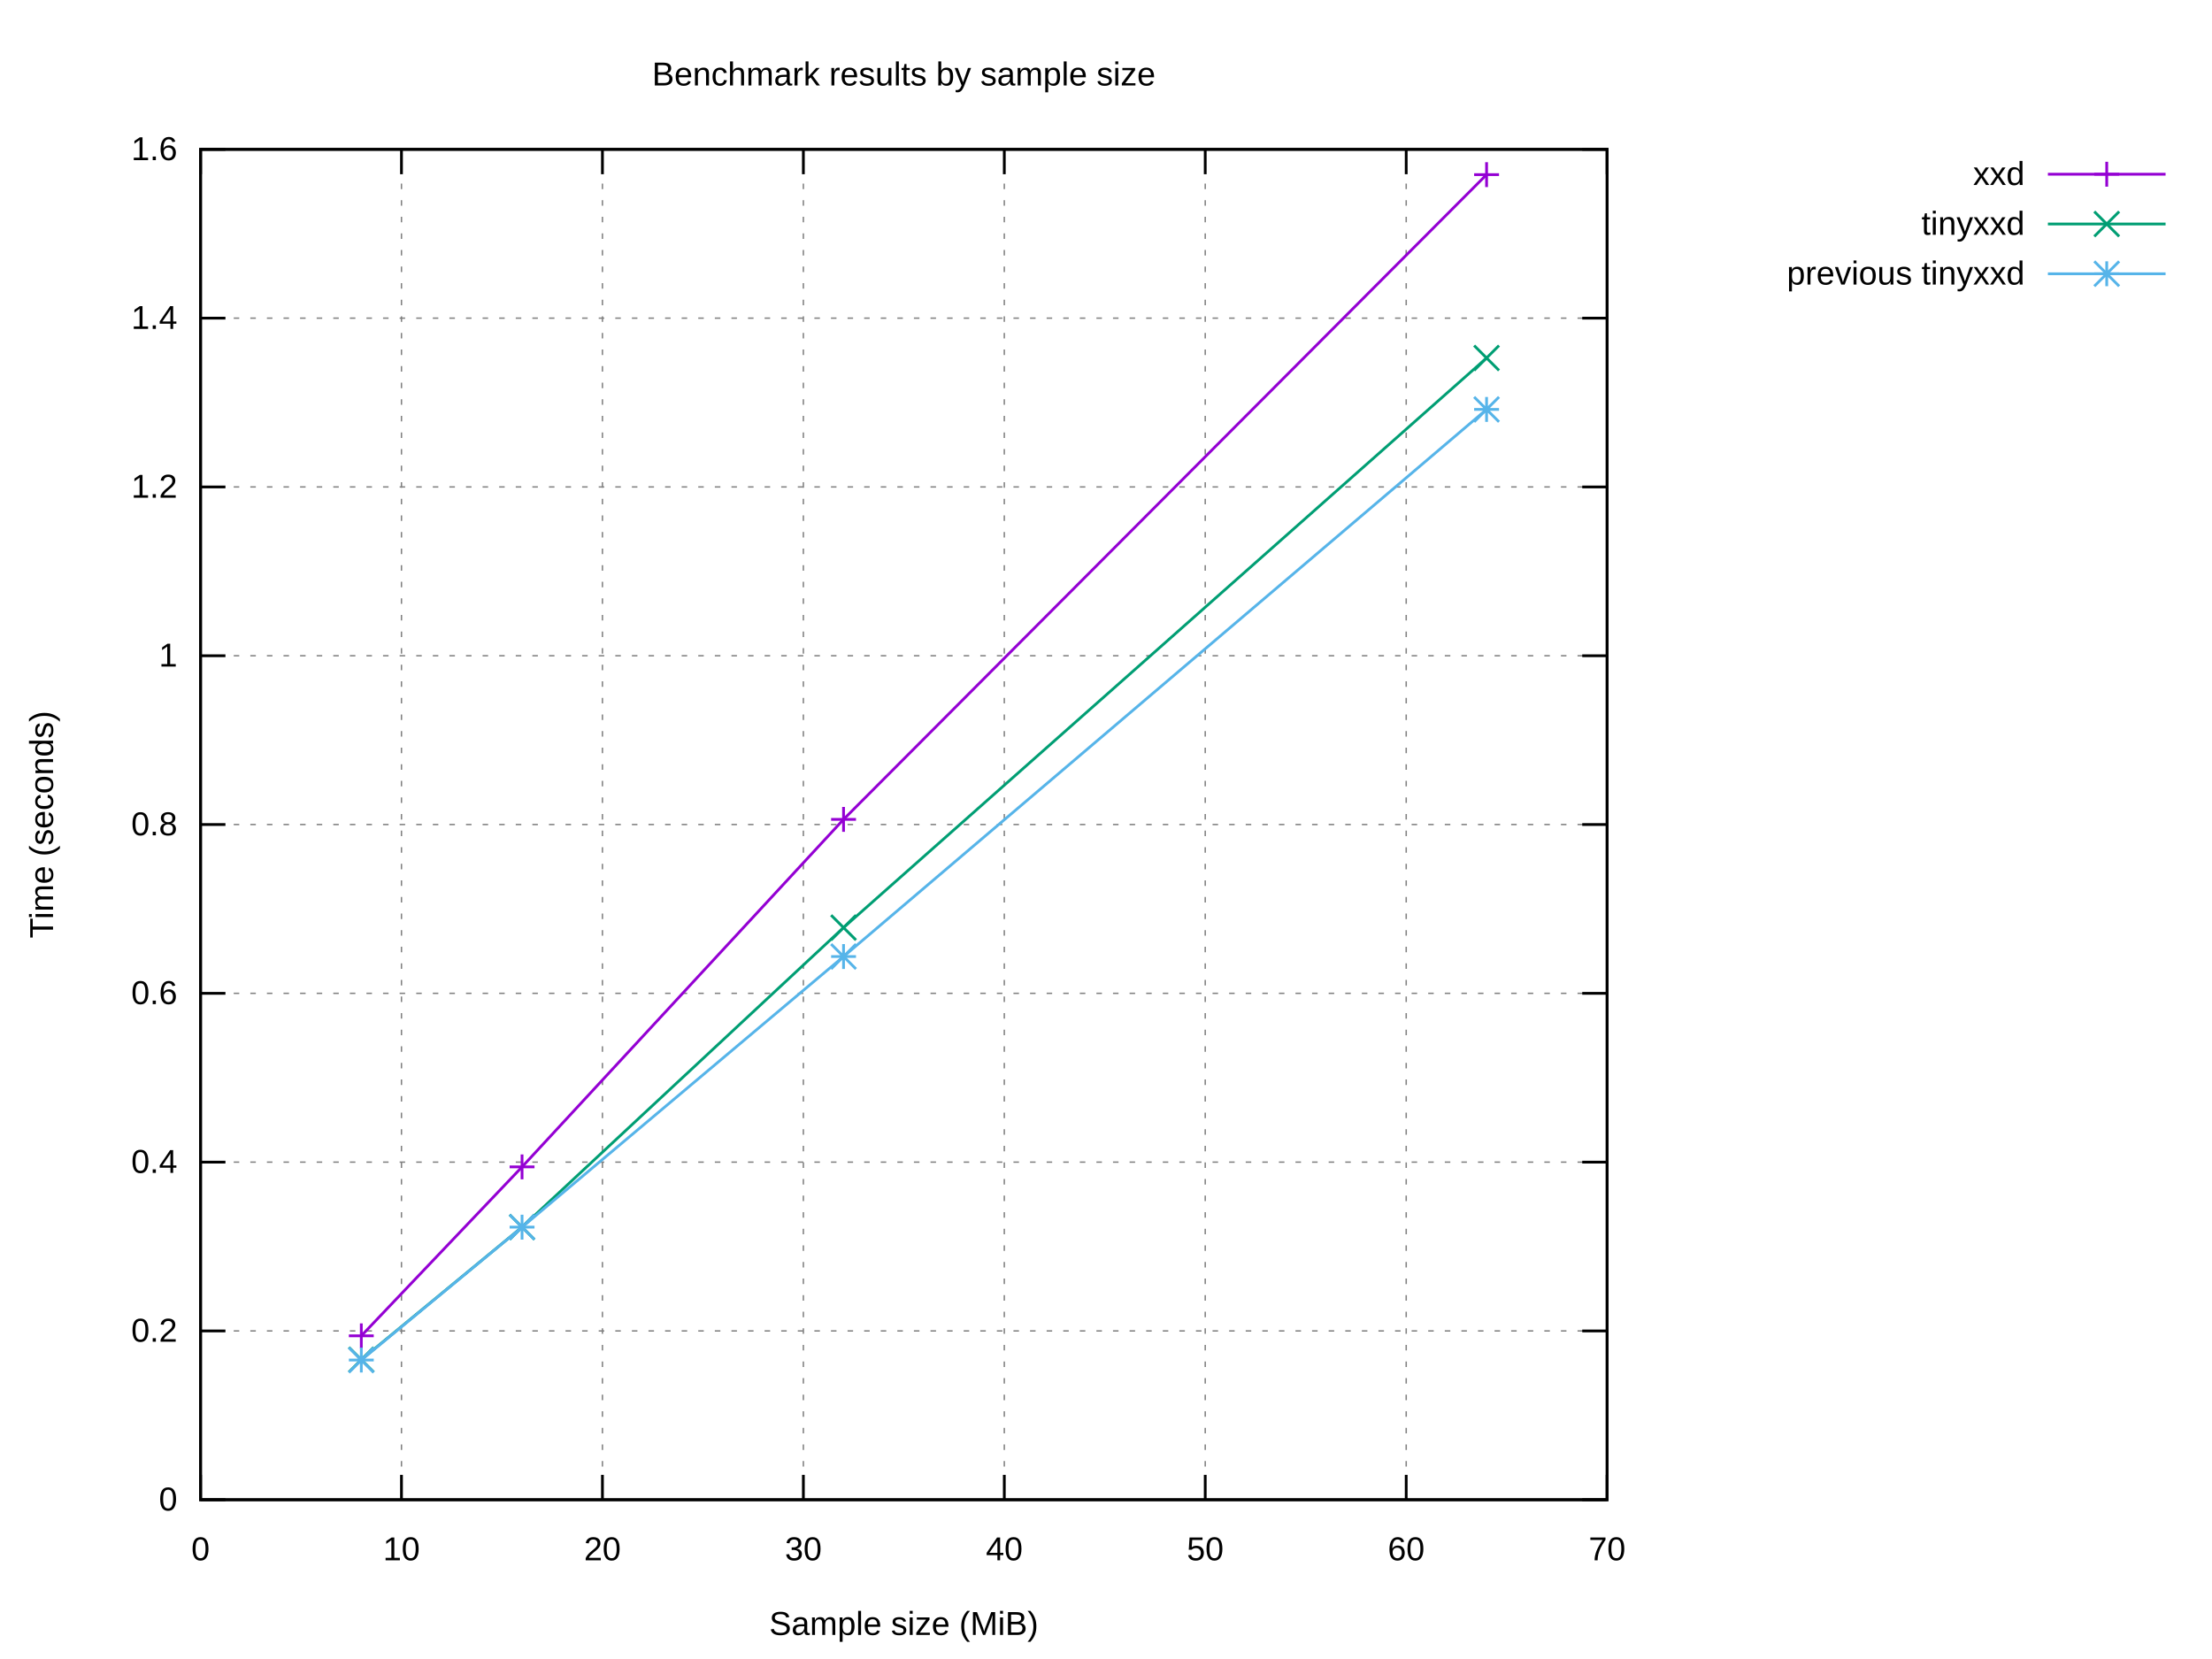
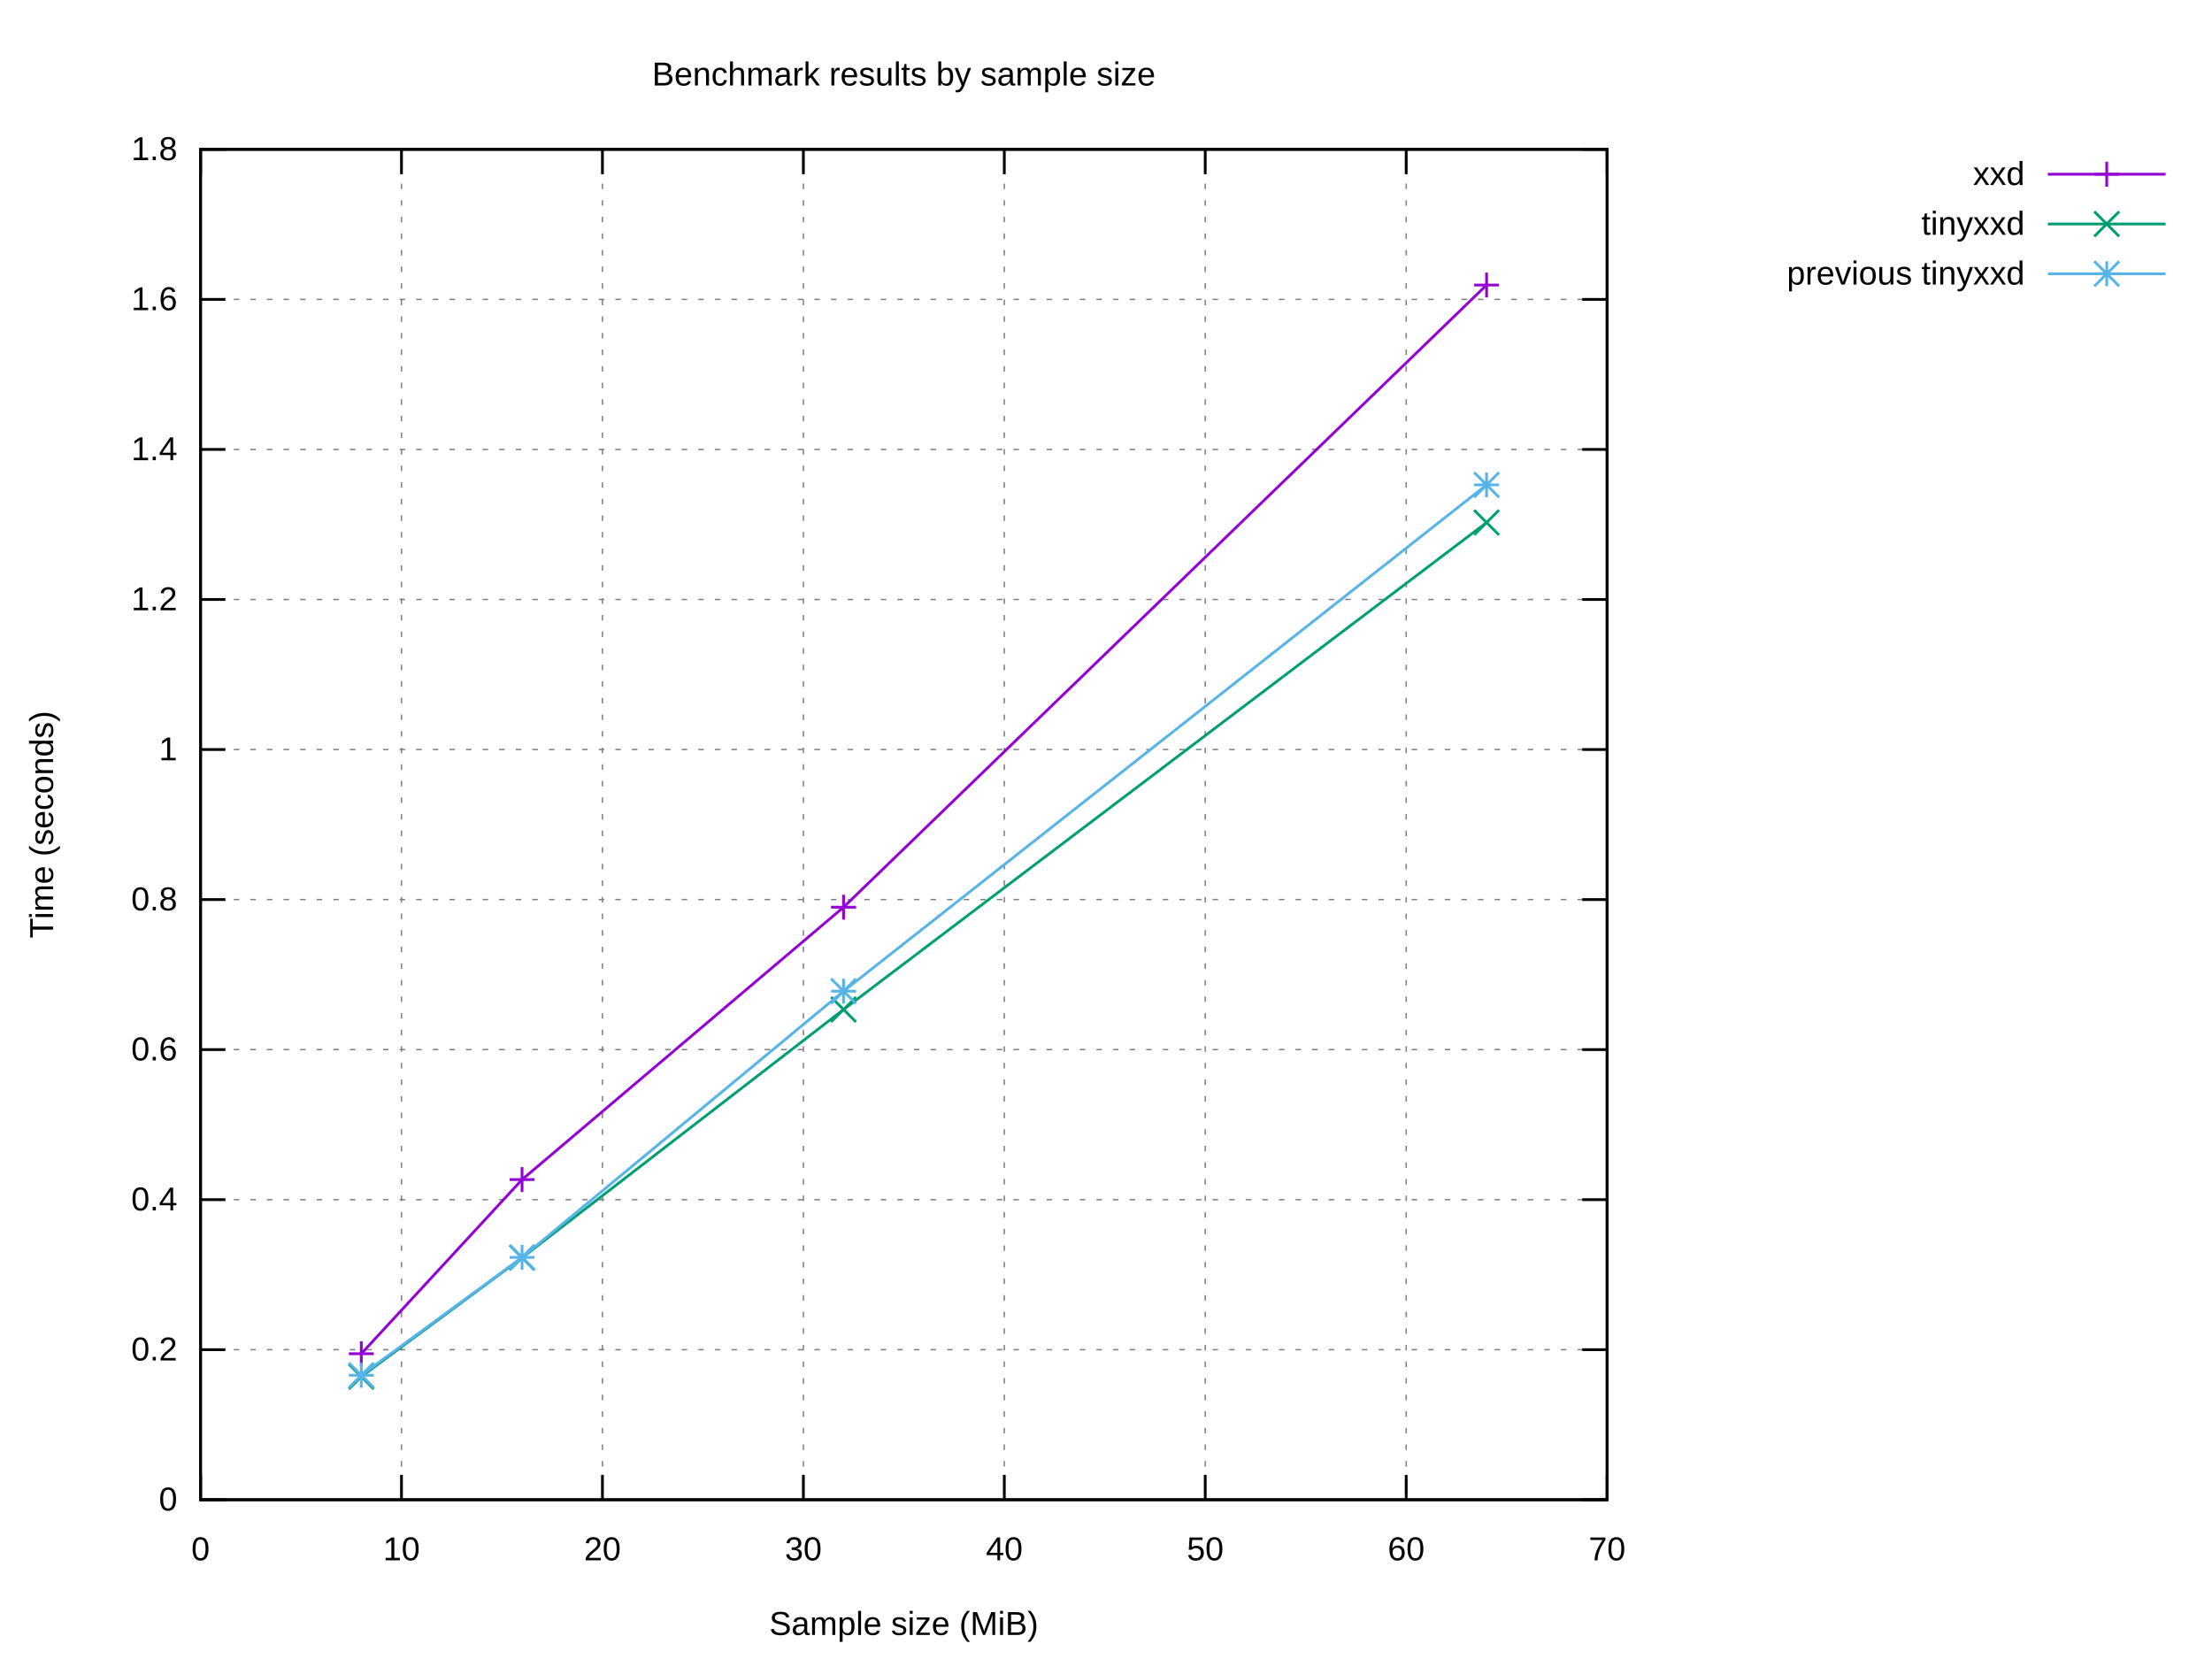
<svg xmlns="http://www.w3.org/2000/svg" xmlns:xlink="http://www.w3.org/1999/xlink" width="800" height="600" viewBox="0 0 800 600">
  <g id="gnuplot_canvas">
    <rect x="0" y="0" width="800" height="600" fill="#ffffff" />
    <defs>
      <circle id="gpDot" r="0.5" stroke-width="0.5" stroke="currentColor" />
      <path id="gpPt0" stroke-width="0.222" stroke="currentColor" d="M-1,0 h2 M0,-1 v2" />
      <path id="gpPt1" stroke-width="0.222" stroke="currentColor" d="M-1,-1 L1,1 M1,-1 L-1,1" />
      <path id="gpPt2" stroke-width="0.222" stroke="currentColor" d="M-1,0 L1,0 M0,-1 L0,1 M-1,-1 L1,1 M-1,1 L1,-1" />
      <rect id="gpPt3" stroke-width="0.222" stroke="currentColor" x="-1" y="-1" width="2" height="2" />
      <rect id="gpPt4" stroke-width="0.222" stroke="currentColor" fill="currentColor" x="-1" y="-1" width="2" height="2" />
      <circle id="gpPt5" stroke-width="0.222" stroke="currentColor" cx="0" cy="0" r="1" />
      <use xlink:href="#gpPt5" id="gpPt6" fill="currentColor" stroke="none" />
      <path id="gpPt7" stroke-width="0.222" stroke="currentColor" d="M0,-1.33 L-1.33,0.67 L1.33,0.67 z" />
      <use xlink:href="#gpPt7" id="gpPt8" fill="currentColor" stroke="none" />
      <use xlink:href="#gpPt7" id="gpPt9" stroke="currentColor" transform="rotate(180)" />
      <use xlink:href="#gpPt9" id="gpPt10" fill="currentColor" stroke="none" />
      <use xlink:href="#gpPt3" id="gpPt11" stroke="currentColor" transform="rotate(45)" />
      <use xlink:href="#gpPt11" id="gpPt12" fill="currentColor" stroke="none" />
      <path id="gpPt13" stroke-width="0.222" stroke="currentColor" d="M0,1.330 L1.265,0.411 L0.782,-1.067 L-0.782,-1.076 L-1.265,0.411 z" />
      <use xlink:href="#gpPt13" id="gpPt14" fill="currentColor" stroke="none" />
      <filter id="textbox" filterUnits="objectBoundingBox" x="0" y="0" height="1" width="1">
        <feFlood flood-color="#FFFFFF" flood-opacity="1" result="bgnd" />
        <feComposite in="SourceGraphic" in2="bgnd" operator="atop" />
      </filter>
      <filter id="greybox" filterUnits="objectBoundingBox" x="0" y="0" height="1" width="1">
        <feFlood flood-color="lightgrey" flood-opacity="1" result="grey" />
        <feComposite in="SourceGraphic" in2="grey" operator="atop" />
      </filter>
    </defs>
    <g fill="none" color="#FFFFFF" stroke="currentColor" stroke-width="1.00" stroke-linecap="butt" stroke-linejoin="miter">
</g>
    <g fill="none" color="black" stroke="currentColor" stroke-width="1.00" stroke-linecap="butt" stroke-linejoin="miter">
</g>
    <g fill="none" color="black" stroke="black" stroke-width="0.50" stroke-linecap="butt" stroke-linejoin="miter">
</g>
    <g fill="none" color="gray" stroke="currentColor" stroke-width="0.50" stroke-linecap="butt" stroke-linejoin="miter">
      <path stroke="gray" stroke-dasharray="2,4" class="gridline" d="M72.53,542.40 L581.24,542.40  " />
    </g>
    <g fill="none" color="gray" stroke="gray" stroke-width="1.00" stroke-linecap="butt" stroke-linejoin="miter">
</g>
    <g fill="none" color="black" stroke="currentColor" stroke-width="1.00" stroke-linecap="butt" stroke-linejoin="miter">
      <path stroke="black" d="M72.53,542.40 L81.53,542.40 M581.24,542.40 L572.24,542.40  " />
      <g transform="translate(64.14,546.30)" stroke="none" fill="black" font-family="Arial" font-size="12.00" text-anchor="end">
        <text>
          <tspan font-family="Arial"> 0</tspan>
        </text>
      </g>
    </g>
    <g fill="none" color="black" stroke="currentColor" stroke-width="1.00" stroke-linecap="butt" stroke-linejoin="miter">
</g>
    <g fill="none" color="black" stroke="black" stroke-width="0.50" stroke-linecap="butt" stroke-linejoin="miter">
</g>
    <g fill="none" color="gray" stroke="currentColor" stroke-width="0.50" stroke-linecap="butt" stroke-linejoin="miter">
-       <path stroke="gray" stroke-dasharray="2,4" class="gridline" d="M72.53,481.35 L581.24,481.35  " />
-     </g>
-     <g fill="none" color="gray" stroke="gray" stroke-width="1.00" stroke-linecap="butt" stroke-linejoin="miter">
- </g>
-     <g fill="none" color="black" stroke="currentColor" stroke-width="1.00" stroke-linecap="butt" stroke-linejoin="miter">
-       <path stroke="black" d="M72.53,481.35 L81.53,481.35 M581.24,481.35 L572.24,481.35  " />
-       <g transform="translate(64.14,485.25)" stroke="none" fill="black" font-family="Arial" font-size="12.00" text-anchor="end">
+       <path stroke="gray" stroke-dasharray="2,4" class="gridline" d="M72.53,488.13 L581.24,488.13  " />
+     </g>
+     <g fill="none" color="gray" stroke="gray" stroke-width="1.00" stroke-linecap="butt" stroke-linejoin="miter">
+ </g>
+     <g fill="none" color="black" stroke="currentColor" stroke-width="1.00" stroke-linecap="butt" stroke-linejoin="miter">
+       <path stroke="black" d="M72.53,488.13 L81.53,488.13 M581.24,488.13 L572.24,488.13  " />
+       <g transform="translate(64.14,492.03)" stroke="none" fill="black" font-family="Arial" font-size="12.00" text-anchor="end">
        <text>
          <tspan font-family="Arial"> 0.2</tspan>
        </text>
      </g>
    </g>
    <g fill="none" color="black" stroke="currentColor" stroke-width="1.00" stroke-linecap="butt" stroke-linejoin="miter">
</g>
    <g fill="none" color="black" stroke="black" stroke-width="0.50" stroke-linecap="butt" stroke-linejoin="miter">
</g>
    <g fill="none" color="gray" stroke="currentColor" stroke-width="0.50" stroke-linecap="butt" stroke-linejoin="miter">
-       <path stroke="gray" stroke-dasharray="2,4" class="gridline" d="M72.53,420.30 L581.24,420.30  " />
-     </g>
-     <g fill="none" color="gray" stroke="gray" stroke-width="1.00" stroke-linecap="butt" stroke-linejoin="miter">
- </g>
-     <g fill="none" color="black" stroke="currentColor" stroke-width="1.00" stroke-linecap="butt" stroke-linejoin="miter">
-       <path stroke="black" d="M72.53,420.30 L81.53,420.30 M581.24,420.30 L572.24,420.30  " />
-       <g transform="translate(64.14,424.20)" stroke="none" fill="black" font-family="Arial" font-size="12.00" text-anchor="end">
+       <path stroke="gray" stroke-dasharray="2,4" class="gridline" d="M72.53,433.87 L581.24,433.87  " />
+     </g>
+     <g fill="none" color="gray" stroke="gray" stroke-width="1.00" stroke-linecap="butt" stroke-linejoin="miter">
+ </g>
+     <g fill="none" color="black" stroke="currentColor" stroke-width="1.00" stroke-linecap="butt" stroke-linejoin="miter">
+       <path stroke="black" d="M72.53,433.87 L81.53,433.87 M581.24,433.87 L572.24,433.87  " />
+       <g transform="translate(64.14,437.77)" stroke="none" fill="black" font-family="Arial" font-size="12.00" text-anchor="end">
        <text>
          <tspan font-family="Arial"> 0.4</tspan>
        </text>
      </g>
    </g>
    <g fill="none" color="black" stroke="currentColor" stroke-width="1.00" stroke-linecap="butt" stroke-linejoin="miter">
</g>
    <g fill="none" color="black" stroke="black" stroke-width="0.50" stroke-linecap="butt" stroke-linejoin="miter">
</g>
    <g fill="none" color="gray" stroke="currentColor" stroke-width="0.50" stroke-linecap="butt" stroke-linejoin="miter">
-       <path stroke="gray" stroke-dasharray="2,4" class="gridline" d="M72.53,359.25 L581.24,359.25  " />
-     </g>
-     <g fill="none" color="gray" stroke="gray" stroke-width="1.00" stroke-linecap="butt" stroke-linejoin="miter">
- </g>
-     <g fill="none" color="black" stroke="currentColor" stroke-width="1.00" stroke-linecap="butt" stroke-linejoin="miter">
-       <path stroke="black" d="M72.53,359.25 L81.53,359.25 M581.24,359.25 L572.24,359.25  " />
-       <g transform="translate(64.14,363.15)" stroke="none" fill="black" font-family="Arial" font-size="12.00" text-anchor="end">
+       <path stroke="gray" stroke-dasharray="2,4" class="gridline" d="M72.53,379.60 L581.24,379.60  " />
+     </g>
+     <g fill="none" color="gray" stroke="gray" stroke-width="1.00" stroke-linecap="butt" stroke-linejoin="miter">
+ </g>
+     <g fill="none" color="black" stroke="currentColor" stroke-width="1.00" stroke-linecap="butt" stroke-linejoin="miter">
+       <path stroke="black" d="M72.53,379.60 L81.53,379.60 M581.24,379.60 L572.24,379.60  " />
+       <g transform="translate(64.14,383.50)" stroke="none" fill="black" font-family="Arial" font-size="12.00" text-anchor="end">
        <text>
          <tspan font-family="Arial"> 0.6</tspan>
        </text>
      </g>
    </g>
    <g fill="none" color="black" stroke="currentColor" stroke-width="1.00" stroke-linecap="butt" stroke-linejoin="miter">
</g>
    <g fill="none" color="black" stroke="black" stroke-width="0.50" stroke-linecap="butt" stroke-linejoin="miter">
</g>
    <g fill="none" color="gray" stroke="currentColor" stroke-width="0.50" stroke-linecap="butt" stroke-linejoin="miter">
-       <path stroke="gray" stroke-dasharray="2,4" class="gridline" d="M72.53,298.20 L581.24,298.20  " />
-     </g>
-     <g fill="none" color="gray" stroke="gray" stroke-width="1.00" stroke-linecap="butt" stroke-linejoin="miter">
- </g>
-     <g fill="none" color="black" stroke="currentColor" stroke-width="1.00" stroke-linecap="butt" stroke-linejoin="miter">
-       <path stroke="black" d="M72.53,298.20 L81.53,298.20 M581.24,298.20 L572.24,298.20  " />
-       <g transform="translate(64.14,302.10)" stroke="none" fill="black" font-family="Arial" font-size="12.00" text-anchor="end">
+       <path stroke="gray" stroke-dasharray="2,4" class="gridline" d="M72.53,325.34 L581.24,325.34  " />
+     </g>
+     <g fill="none" color="gray" stroke="gray" stroke-width="1.00" stroke-linecap="butt" stroke-linejoin="miter">
+ </g>
+     <g fill="none" color="black" stroke="currentColor" stroke-width="1.00" stroke-linecap="butt" stroke-linejoin="miter">
+       <path stroke="black" d="M72.53,325.34 L81.53,325.34 M581.24,325.34 L572.24,325.34  " />
+       <g transform="translate(64.14,329.24)" stroke="none" fill="black" font-family="Arial" font-size="12.00" text-anchor="end">
        <text>
          <tspan font-family="Arial"> 0.8</tspan>
        </text>
      </g>
    </g>
    <g fill="none" color="black" stroke="currentColor" stroke-width="1.00" stroke-linecap="butt" stroke-linejoin="miter">
</g>
    <g fill="none" color="black" stroke="black" stroke-width="0.50" stroke-linecap="butt" stroke-linejoin="miter">
</g>
    <g fill="none" color="gray" stroke="currentColor" stroke-width="0.50" stroke-linecap="butt" stroke-linejoin="miter">
-       <path stroke="gray" stroke-dasharray="2,4" class="gridline" d="M72.53,237.16 L581.24,237.16  " />
-     </g>
-     <g fill="none" color="gray" stroke="gray" stroke-width="1.00" stroke-linecap="butt" stroke-linejoin="miter">
- </g>
-     <g fill="none" color="black" stroke="currentColor" stroke-width="1.00" stroke-linecap="butt" stroke-linejoin="miter">
-       <path stroke="black" d="M72.53,237.16 L81.53,237.16 M581.24,237.16 L572.24,237.16  " />
-       <g transform="translate(64.14,241.06)" stroke="none" fill="black" font-family="Arial" font-size="12.00" text-anchor="end">
+       <path stroke="gray" stroke-dasharray="2,4" class="gridline" d="M72.53,271.07 L581.24,271.07  " />
+     </g>
+     <g fill="none" color="gray" stroke="gray" stroke-width="1.00" stroke-linecap="butt" stroke-linejoin="miter">
+ </g>
+     <g fill="none" color="black" stroke="currentColor" stroke-width="1.00" stroke-linecap="butt" stroke-linejoin="miter">
+       <path stroke="black" d="M72.53,271.07 L81.53,271.07 M581.24,271.07 L572.24,271.07  " />
+       <g transform="translate(64.14,274.97)" stroke="none" fill="black" font-family="Arial" font-size="12.00" text-anchor="end">
        <text>
          <tspan font-family="Arial"> 1</tspan>
        </text>
      </g>
    </g>
    <g fill="none" color="black" stroke="currentColor" stroke-width="1.00" stroke-linecap="butt" stroke-linejoin="miter">
</g>
    <g fill="none" color="black" stroke="black" stroke-width="0.50" stroke-linecap="butt" stroke-linejoin="miter">
</g>
    <g fill="none" color="gray" stroke="currentColor" stroke-width="0.50" stroke-linecap="butt" stroke-linejoin="miter">
-       <path stroke="gray" stroke-dasharray="2,4" class="gridline" d="M72.53,176.11 L581.24,176.11  " />
-     </g>
-     <g fill="none" color="gray" stroke="gray" stroke-width="1.00" stroke-linecap="butt" stroke-linejoin="miter">
- </g>
-     <g fill="none" color="black" stroke="currentColor" stroke-width="1.00" stroke-linecap="butt" stroke-linejoin="miter">
-       <path stroke="black" d="M72.53,176.11 L81.53,176.11 M581.24,176.11 L572.24,176.11  " />
-       <g transform="translate(64.14,180.01)" stroke="none" fill="black" font-family="Arial" font-size="12.00" text-anchor="end">
+       <path stroke="gray" stroke-dasharray="2,4" class="gridline" d="M72.53,216.81 L581.24,216.81  " />
+     </g>
+     <g fill="none" color="gray" stroke="gray" stroke-width="1.00" stroke-linecap="butt" stroke-linejoin="miter">
+ </g>
+     <g fill="none" color="black" stroke="currentColor" stroke-width="1.00" stroke-linecap="butt" stroke-linejoin="miter">
+       <path stroke="black" d="M72.53,216.81 L81.53,216.81 M581.24,216.81 L572.24,216.81  " />
+       <g transform="translate(64.14,220.71)" stroke="none" fill="black" font-family="Arial" font-size="12.00" text-anchor="end">
        <text>
          <tspan font-family="Arial"> 1.2</tspan>
        </text>
      </g>
    </g>
    <g fill="none" color="black" stroke="currentColor" stroke-width="1.00" stroke-linecap="butt" stroke-linejoin="miter">
</g>
    <g fill="none" color="black" stroke="black" stroke-width="0.50" stroke-linecap="butt" stroke-linejoin="miter">
</g>
    <g fill="none" color="gray" stroke="currentColor" stroke-width="0.50" stroke-linecap="butt" stroke-linejoin="miter">
-       <path stroke="gray" stroke-dasharray="2,4" class="gridline" d="M72.53,115.06 L581.24,115.06  " />
-     </g>
-     <g fill="none" color="gray" stroke="gray" stroke-width="1.00" stroke-linecap="butt" stroke-linejoin="miter">
- </g>
-     <g fill="none" color="black" stroke="currentColor" stroke-width="1.00" stroke-linecap="butt" stroke-linejoin="miter">
-       <path stroke="black" d="M72.53,115.06 L81.53,115.06 M581.24,115.06 L572.24,115.06  " />
-       <g transform="translate(64.14,118.96)" stroke="none" fill="black" font-family="Arial" font-size="12.00" text-anchor="end">
+       <path stroke="gray" stroke-dasharray="2,4" class="gridline" d="M72.53,162.54 L581.24,162.54  " />
+     </g>
+     <g fill="none" color="gray" stroke="gray" stroke-width="1.00" stroke-linecap="butt" stroke-linejoin="miter">
+ </g>
+     <g fill="none" color="black" stroke="currentColor" stroke-width="1.00" stroke-linecap="butt" stroke-linejoin="miter">
+       <path stroke="black" d="M72.53,162.54 L81.53,162.54 M581.24,162.54 L572.24,162.54  " />
+       <g transform="translate(64.14,166.44)" stroke="none" fill="black" font-family="Arial" font-size="12.00" text-anchor="end">
        <text>
          <tspan font-family="Arial"> 1.4</tspan>
+         </text>
+       </g>
+     </g>
+     <g fill="none" color="black" stroke="currentColor" stroke-width="1.00" stroke-linecap="butt" stroke-linejoin="miter">
+ </g>
+     <g fill="none" color="black" stroke="black" stroke-width="0.50" stroke-linecap="butt" stroke-linejoin="miter">
+ </g>
+     <g fill="none" color="gray" stroke="currentColor" stroke-width="0.50" stroke-linecap="butt" stroke-linejoin="miter">
+       <path stroke="gray" stroke-dasharray="2,4" class="gridline" d="M72.53,108.28 L581.24,108.28  " />
+     </g>
+     <g fill="none" color="gray" stroke="gray" stroke-width="1.00" stroke-linecap="butt" stroke-linejoin="miter">
+ </g>
+     <g fill="none" color="black" stroke="currentColor" stroke-width="1.00" stroke-linecap="butt" stroke-linejoin="miter">
+       <path stroke="black" d="M72.53,108.28 L81.53,108.28 M581.24,108.28 L572.24,108.28  " />
+       <g transform="translate(64.14,112.18)" stroke="none" fill="black" font-family="Arial" font-size="12.00" text-anchor="end">
+         <text>
+           <tspan font-family="Arial"> 1.6</tspan>
        </text>
      </g>
    </g>
    <g fill="none" color="black" stroke="currentColor" stroke-width="1.00" stroke-linecap="butt" stroke-linejoin="miter">
</g>
    <g fill="none" color="black" stroke="black" stroke-width="0.50" stroke-linecap="butt" stroke-linejoin="miter">
</g>
    <g fill="none" color="gray" stroke="currentColor" stroke-width="0.50" stroke-linecap="butt" stroke-linejoin="miter">
      <path stroke="gray" stroke-dasharray="2,4" class="gridline" d="M72.53,54.01 L581.24,54.01  " />
    </g>
    <g fill="none" color="gray" stroke="gray" stroke-width="1.00" stroke-linecap="butt" stroke-linejoin="miter">
</g>
    <g fill="none" color="black" stroke="currentColor" stroke-width="1.00" stroke-linecap="butt" stroke-linejoin="miter">
      <path stroke="black" d="M72.53,54.01 L81.53,54.01 M581.24,54.01 L572.24,54.01  " />
      <g transform="translate(64.14,57.91)" stroke="none" fill="black" font-family="Arial" font-size="12.00" text-anchor="end">
        <text>
-           <tspan font-family="Arial"> 1.6</tspan>
+           <tspan font-family="Arial"> 1.8</tspan>
        </text>
      </g>
    </g>
    <g fill="none" color="black" stroke="currentColor" stroke-width="1.00" stroke-linecap="butt" stroke-linejoin="miter">
</g>
    <g fill="none" color="black" stroke="black" stroke-width="0.50" stroke-linecap="butt" stroke-linejoin="miter">
</g>
    <g fill="none" color="gray" stroke="currentColor" stroke-width="0.50" stroke-linecap="butt" stroke-linejoin="miter">
      <path stroke="gray" stroke-dasharray="2,4" class="gridline" d="M72.53,542.40 L72.53,54.01  " />
    </g>
    <g fill="none" color="gray" stroke="gray" stroke-width="1.00" stroke-linecap="butt" stroke-linejoin="miter">
</g>
    <g fill="none" color="black" stroke="currentColor" stroke-width="1.00" stroke-linecap="butt" stroke-linejoin="miter">
      <path stroke="black" d="M72.53,542.40 L72.53,533.40 M72.53,54.01 L72.53,63.01  " />
      <g transform="translate(72.53,564.30)" stroke="none" fill="black" font-family="Arial" font-size="12.00" text-anchor="middle">
        <text>
          <tspan font-family="Arial"> 0</tspan>
        </text>
      </g>
    </g>
    <g fill="none" color="black" stroke="currentColor" stroke-width="1.00" stroke-linecap="butt" stroke-linejoin="miter">
</g>
    <g fill="none" color="black" stroke="black" stroke-width="0.50" stroke-linecap="butt" stroke-linejoin="miter">
</g>
    <g fill="none" color="gray" stroke="currentColor" stroke-width="0.50" stroke-linecap="butt" stroke-linejoin="miter">
      <path stroke="gray" stroke-dasharray="2,4" class="gridline" d="M145.20,542.40 L145.20,54.01  " />
    </g>
    <g fill="none" color="gray" stroke="gray" stroke-width="1.00" stroke-linecap="butt" stroke-linejoin="miter">
</g>
    <g fill="none" color="black" stroke="currentColor" stroke-width="1.00" stroke-linecap="butt" stroke-linejoin="miter">
      <path stroke="black" d="M145.20,542.40 L145.20,533.40 M145.20,54.01 L145.20,63.01  " />
      <g transform="translate(145.20,564.30)" stroke="none" fill="black" font-family="Arial" font-size="12.00" text-anchor="middle">
        <text>
          <tspan font-family="Arial"> 10</tspan>
        </text>
      </g>
    </g>
    <g fill="none" color="black" stroke="currentColor" stroke-width="1.00" stroke-linecap="butt" stroke-linejoin="miter">
</g>
    <g fill="none" color="black" stroke="black" stroke-width="0.50" stroke-linecap="butt" stroke-linejoin="miter">
</g>
    <g fill="none" color="gray" stroke="currentColor" stroke-width="0.50" stroke-linecap="butt" stroke-linejoin="miter">
      <path stroke="gray" stroke-dasharray="2,4" class="gridline" d="M217.88,542.40 L217.88,54.01  " />
    </g>
    <g fill="none" color="gray" stroke="gray" stroke-width="1.00" stroke-linecap="butt" stroke-linejoin="miter">
</g>
    <g fill="none" color="black" stroke="currentColor" stroke-width="1.00" stroke-linecap="butt" stroke-linejoin="miter">
      <path stroke="black" d="M217.88,542.40 L217.88,533.40 M217.88,54.01 L217.88,63.01  " />
      <g transform="translate(217.88,564.30)" stroke="none" fill="black" font-family="Arial" font-size="12.00" text-anchor="middle">
        <text>
          <tspan font-family="Arial"> 20</tspan>
        </text>
      </g>
    </g>
    <g fill="none" color="black" stroke="currentColor" stroke-width="1.00" stroke-linecap="butt" stroke-linejoin="miter">
</g>
    <g fill="none" color="black" stroke="black" stroke-width="0.50" stroke-linecap="butt" stroke-linejoin="miter">
</g>
    <g fill="none" color="gray" stroke="currentColor" stroke-width="0.50" stroke-linecap="butt" stroke-linejoin="miter">
      <path stroke="gray" stroke-dasharray="2,4" class="gridline" d="M290.55,542.40 L290.55,54.01  " />
    </g>
    <g fill="none" color="gray" stroke="gray" stroke-width="1.00" stroke-linecap="butt" stroke-linejoin="miter">
</g>
    <g fill="none" color="black" stroke="currentColor" stroke-width="1.00" stroke-linecap="butt" stroke-linejoin="miter">
      <path stroke="black" d="M290.55,542.40 L290.55,533.40 M290.55,54.01 L290.55,63.01  " />
      <g transform="translate(290.55,564.30)" stroke="none" fill="black" font-family="Arial" font-size="12.00" text-anchor="middle">
        <text>
          <tspan font-family="Arial"> 30</tspan>
        </text>
      </g>
    </g>
    <g fill="none" color="black" stroke="currentColor" stroke-width="1.00" stroke-linecap="butt" stroke-linejoin="miter">
</g>
    <g fill="none" color="black" stroke="black" stroke-width="0.50" stroke-linecap="butt" stroke-linejoin="miter">
</g>
    <g fill="none" color="gray" stroke="currentColor" stroke-width="0.50" stroke-linecap="butt" stroke-linejoin="miter">
      <path stroke="gray" stroke-dasharray="2,4" class="gridline" d="M363.22,542.40 L363.22,54.01  " />
    </g>
    <g fill="none" color="gray" stroke="gray" stroke-width="1.00" stroke-linecap="butt" stroke-linejoin="miter">
</g>
    <g fill="none" color="black" stroke="currentColor" stroke-width="1.00" stroke-linecap="butt" stroke-linejoin="miter">
      <path stroke="black" d="M363.22,542.40 L363.22,533.40 M363.22,54.01 L363.22,63.01  " />
      <g transform="translate(363.22,564.30)" stroke="none" fill="black" font-family="Arial" font-size="12.00" text-anchor="middle">
        <text>
          <tspan font-family="Arial"> 40</tspan>
        </text>
      </g>
    </g>
    <g fill="none" color="black" stroke="currentColor" stroke-width="1.00" stroke-linecap="butt" stroke-linejoin="miter">
</g>
    <g fill="none" color="black" stroke="black" stroke-width="0.50" stroke-linecap="butt" stroke-linejoin="miter">
</g>
    <g fill="none" color="gray" stroke="currentColor" stroke-width="0.50" stroke-linecap="butt" stroke-linejoin="miter">
      <path stroke="gray" stroke-dasharray="2,4" class="gridline" d="M435.89,542.40 L435.89,54.01  " />
    </g>
    <g fill="none" color="gray" stroke="gray" stroke-width="1.00" stroke-linecap="butt" stroke-linejoin="miter">
</g>
    <g fill="none" color="black" stroke="currentColor" stroke-width="1.00" stroke-linecap="butt" stroke-linejoin="miter">
      <path stroke="black" d="M435.89,542.40 L435.89,533.40 M435.89,54.01 L435.89,63.01  " />
      <g transform="translate(435.89,564.30)" stroke="none" fill="black" font-family="Arial" font-size="12.00" text-anchor="middle">
        <text>
          <tspan font-family="Arial"> 50</tspan>
        </text>
      </g>
    </g>
    <g fill="none" color="black" stroke="currentColor" stroke-width="1.00" stroke-linecap="butt" stroke-linejoin="miter">
</g>
    <g fill="none" color="black" stroke="black" stroke-width="0.50" stroke-linecap="butt" stroke-linejoin="miter">
</g>
    <g fill="none" color="gray" stroke="currentColor" stroke-width="0.50" stroke-linecap="butt" stroke-linejoin="miter">
      <path stroke="gray" stroke-dasharray="2,4" class="gridline" d="M508.57,542.40 L508.57,54.01  " />
    </g>
    <g fill="none" color="gray" stroke="gray" stroke-width="1.00" stroke-linecap="butt" stroke-linejoin="miter">
</g>
    <g fill="none" color="black" stroke="currentColor" stroke-width="1.00" stroke-linecap="butt" stroke-linejoin="miter">
      <path stroke="black" d="M508.57,542.40 L508.57,533.40 M508.57,54.01 L508.57,63.01  " />
      <g transform="translate(508.57,564.30)" stroke="none" fill="black" font-family="Arial" font-size="12.00" text-anchor="middle">
        <text>
          <tspan font-family="Arial"> 60</tspan>
        </text>
      </g>
    </g>
    <g fill="none" color="black" stroke="currentColor" stroke-width="1.00" stroke-linecap="butt" stroke-linejoin="miter">
</g>
    <g fill="none" color="black" stroke="black" stroke-width="0.50" stroke-linecap="butt" stroke-linejoin="miter">
</g>
    <g fill="none" color="gray" stroke="currentColor" stroke-width="0.50" stroke-linecap="butt" stroke-linejoin="miter">
      <path stroke="gray" stroke-dasharray="2,4" class="gridline" d="M581.24,542.40 L581.24,54.01  " />
    </g>
    <g fill="none" color="gray" stroke="gray" stroke-width="1.00" stroke-linecap="butt" stroke-linejoin="miter">
</g>
    <g fill="none" color="black" stroke="currentColor" stroke-width="1.00" stroke-linecap="butt" stroke-linejoin="miter">
      <path stroke="black" d="M581.24,542.40 L581.24,533.40 M581.24,54.01 L581.24,63.01  " />
      <g transform="translate(581.24,564.30)" stroke="none" fill="black" font-family="Arial" font-size="12.00" text-anchor="middle">
        <text>
          <tspan font-family="Arial"> 70</tspan>
        </text>
      </g>
    </g>
    <g fill="none" color="black" stroke="currentColor" stroke-width="1.00" stroke-linecap="butt" stroke-linejoin="miter">
</g>
    <g fill="none" color="black" stroke="currentColor" stroke-width="1.00" stroke-linecap="butt" stroke-linejoin="miter">
      <path stroke="black" d="M72.53,54.01 L72.53,542.40 L581.24,542.40 L581.24,54.01 L72.53,54.01 Z  " />
    </g>
    <g fill="none" color="black" stroke="currentColor" stroke-width="1.00" stroke-linecap="butt" stroke-linejoin="miter">
</g>
    <g id="gnuplot_plot_1">
      <g fill="none" color="black" stroke="currentColor" stroke-width="1.00" stroke-linecap="butt" stroke-linejoin="miter">
        <g transform="translate(732.26,66.91)" stroke="none" fill="black" font-family="Arial" font-size="12.00" text-anchor="end">
          <text>
            <tspan font-family="Arial">xxd</tspan>
          </text>
        </g>
      </g>
      <g fill="none" color="black" stroke="currentColor" stroke-width="1.00" stroke-linecap="butt" stroke-linejoin="miter">
-         <path stroke="rgb(148,   0, 211)" d="M740.65,63.01 L783.21,63.01 M537.64,63.16 L305.08,296.34 L188.81,422.02 L130.67,483.12  " />
-         <use xlink:href="#gpPt0" transform="translate(537.64,63.16) scale(4.50)" color="rgb(148,   0, 211)" />
-         <use xlink:href="#gpPt0" transform="translate(305.08,296.34) scale(4.50)" color="rgb(148,   0, 211)" />
-         <use xlink:href="#gpPt0" transform="translate(188.81,422.02) scale(4.50)" color="rgb(148,   0, 211)" />
-         <use xlink:href="#gpPt0" transform="translate(130.67,483.12) scale(4.50)" color="rgb(148,   0, 211)" />
+         <path stroke="rgb(148,   0, 211)" d="M740.65,63.01 L783.21,63.01 M537.64,103.09 L305.08,328.10 L188.81,426.61 L130.67,489.59  " />
+         <use xlink:href="#gpPt0" transform="translate(537.64,103.09) scale(4.50)" color="rgb(148,   0, 211)" />
+         <use xlink:href="#gpPt0" transform="translate(305.08,328.10) scale(4.50)" color="rgb(148,   0, 211)" />
+         <use xlink:href="#gpPt0" transform="translate(188.81,426.61) scale(4.50)" color="rgb(148,   0, 211)" />
+         <use xlink:href="#gpPt0" transform="translate(130.67,489.59) scale(4.50)" color="rgb(148,   0, 211)" />
        <use xlink:href="#gpPt0" transform="translate(761.93,63.01) scale(4.50)" color="rgb(148,   0, 211)" />
      </g>
    </g>
    <g id="gnuplot_plot_2">
      <g fill="none" color="black" stroke="currentColor" stroke-width="1.00" stroke-linecap="butt" stroke-linejoin="miter">
        <g transform="translate(732.26,84.91)" stroke="none" fill="black" font-family="Arial" font-size="12.00" text-anchor="end">
          <text>
            <tspan font-family="Arial">tinyxxd</tspan>
          </text>
        </g>
      </g>
      <g fill="none" color="black" stroke="currentColor" stroke-width="1.00" stroke-linecap="butt" stroke-linejoin="miter">
-         <path stroke="rgb(  0, 158, 115)" d="M740.65,81.01 L783.21,81.01 M537.64,129.47 L305.08,335.48 L188.81,443.79 L130.67,491.75  " />
-         <use xlink:href="#gpPt1" transform="translate(537.64,129.47) scale(4.50)" color="rgb(  0, 158, 115)" />
-         <use xlink:href="#gpPt1" transform="translate(305.08,335.48) scale(4.50)" color="rgb(  0, 158, 115)" />
-         <use xlink:href="#gpPt1" transform="translate(188.81,443.79) scale(4.50)" color="rgb(  0, 158, 115)" />
-         <use xlink:href="#gpPt1" transform="translate(130.67,491.75) scale(4.50)" color="rgb(  0, 158, 115)" />
+         <path stroke="rgb(  0, 158, 115)" d="M740.65,81.01 L783.21,81.01 M537.64,188.98 L305.08,365.10 L188.81,454.87 L130.67,497.87  " />
+         <use xlink:href="#gpPt1" transform="translate(537.64,188.98) scale(4.50)" color="rgb(  0, 158, 115)" />
+         <use xlink:href="#gpPt1" transform="translate(305.08,365.10) scale(4.50)" color="rgb(  0, 158, 115)" />
+         <use xlink:href="#gpPt1" transform="translate(188.81,454.87) scale(4.50)" color="rgb(  0, 158, 115)" />
+         <use xlink:href="#gpPt1" transform="translate(130.67,497.87) scale(4.50)" color="rgb(  0, 158, 115)" />
        <use xlink:href="#gpPt1" transform="translate(761.93,81.01) scale(4.50)" color="rgb(  0, 158, 115)" />
      </g>
    </g>
    <g id="gnuplot_plot_3">
      <g fill="none" color="black" stroke="currentColor" stroke-width="1.00" stroke-linecap="butt" stroke-linejoin="miter">
        <g transform="translate(732.26,102.91)" stroke="none" fill="black" font-family="Arial" font-size="12.00" text-anchor="end">
          <text>
            <tspan font-family="Arial">previous tinyxxd</tspan>
          </text>
        </g>
      </g>
      <g fill="none" color="black" stroke="currentColor" stroke-width="1.00" stroke-linecap="butt" stroke-linejoin="miter">
-         <path stroke="rgb( 86, 180, 233)" d="M740.65,99.01 L783.21,99.01 M537.64,148.07 L305.08,345.94 L188.81,443.81 L130.67,491.88  " />
-         <use xlink:href="#gpPt2" transform="translate(537.64,148.07) scale(4.50)" color="rgb( 86, 180, 233)" />
-         <use xlink:href="#gpPt2" transform="translate(305.08,345.94) scale(4.50)" color="rgb( 86, 180, 233)" />
-         <use xlink:href="#gpPt2" transform="translate(188.81,443.81) scale(4.50)" color="rgb( 86, 180, 233)" />
-         <use xlink:href="#gpPt2" transform="translate(130.67,491.88) scale(4.50)" color="rgb( 86, 180, 233)" />
+         <path stroke="rgb( 86, 180, 233)" d="M740.65,99.01 L783.21,99.01 M537.64,175.35 L305.08,358.47 L188.81,454.75 L130.67,497.38  " />
+         <use xlink:href="#gpPt2" transform="translate(537.64,175.35) scale(4.50)" color="rgb( 86, 180, 233)" />
+         <use xlink:href="#gpPt2" transform="translate(305.08,358.47) scale(4.50)" color="rgb( 86, 180, 233)" />
+         <use xlink:href="#gpPt2" transform="translate(188.81,454.75) scale(4.50)" color="rgb( 86, 180, 233)" />
+         <use xlink:href="#gpPt2" transform="translate(130.67,497.38) scale(4.50)" color="rgb( 86, 180, 233)" />
        <use xlink:href="#gpPt2" transform="translate(761.93,99.01) scale(4.50)" color="rgb( 86, 180, 233)" />
      </g>
    </g>
    <g fill="none" color="#FFFFFF" stroke="rgb( 86, 180, 233)" stroke-width="2.00" stroke-linecap="butt" stroke-linejoin="miter">
</g>
    <g fill="none" color="black" stroke="currentColor" stroke-width="2.00" stroke-linecap="butt" stroke-linejoin="miter">
</g>
    <g fill="none" color="black" stroke="black" stroke-width="1.00" stroke-linecap="butt" stroke-linejoin="miter">
</g>
    <g fill="none" color="black" stroke="currentColor" stroke-width="1.00" stroke-linecap="butt" stroke-linejoin="miter">
      <path stroke="black" d="M72.53,54.01 L72.53,542.40 L581.24,542.40 L581.24,54.01 L72.53,54.01 Z  " />
      <g transform="translate(19.18,298.21) rotate(270.00)" stroke="none" fill="black" font-family="Arial" font-size="12.00" text-anchor="middle">
        <text>
          <tspan font-family="Arial">Time (seconds)</tspan>
        </text>
      </g>
    </g>
    <g fill="none" color="black" stroke="currentColor" stroke-width="1.00" stroke-linecap="butt" stroke-linejoin="miter">
      <g transform="translate(326.88,591.30)" stroke="none" fill="black" font-family="Arial" font-size="12.00" text-anchor="middle">
        <text>
          <tspan font-family="Arial">Sample size (MiB)</tspan>
        </text>
      </g>
    </g>
    <g fill="none" color="black" stroke="currentColor" stroke-width="1.00" stroke-linecap="butt" stroke-linejoin="miter">
</g>
    <g fill="none" color="black" stroke="currentColor" stroke-width="1.00" stroke-linecap="butt" stroke-linejoin="miter">
      <g transform="translate(326.88,30.91)" stroke="none" fill="black" font-family="Arial" font-size="12.00" text-anchor="middle">
        <text>
          <tspan font-family="Arial">Benchmark results by sample size</tspan>
        </text>
      </g>
    </g>
    <g fill="none" color="black" stroke="currentColor" stroke-width="1.00" stroke-linecap="butt" stroke-linejoin="miter">
</g>
  </g>
</svg>
